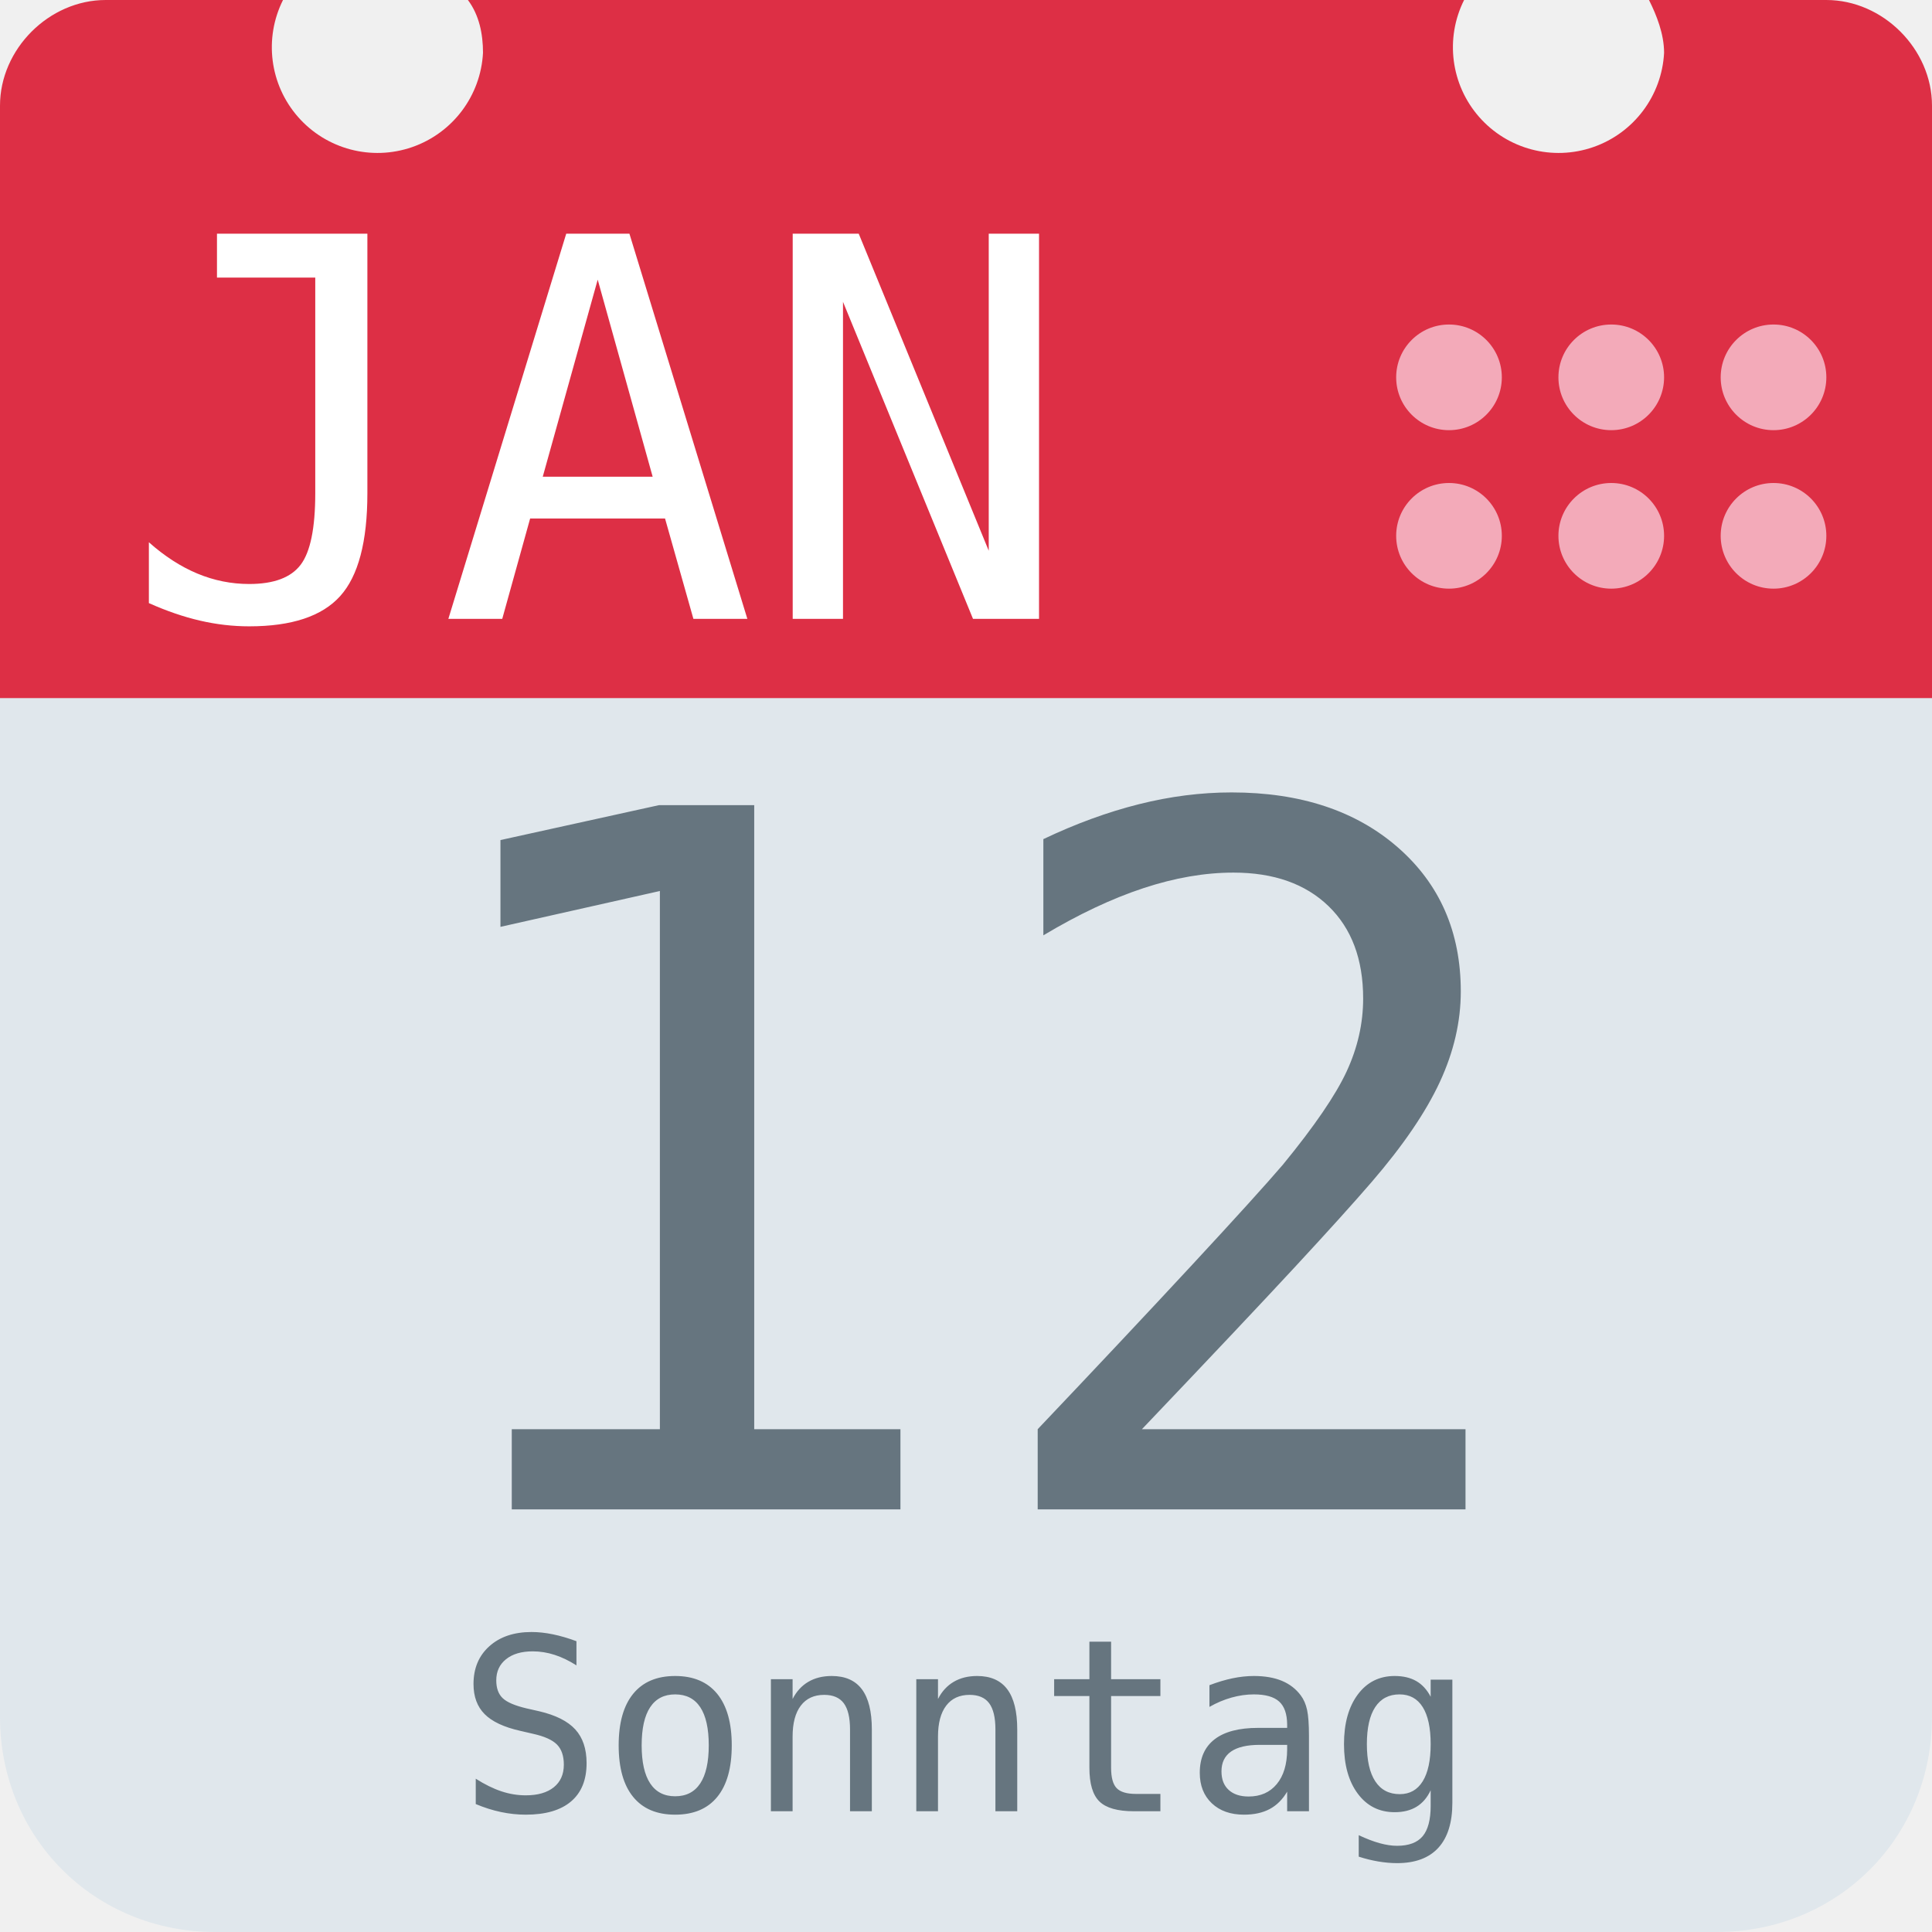
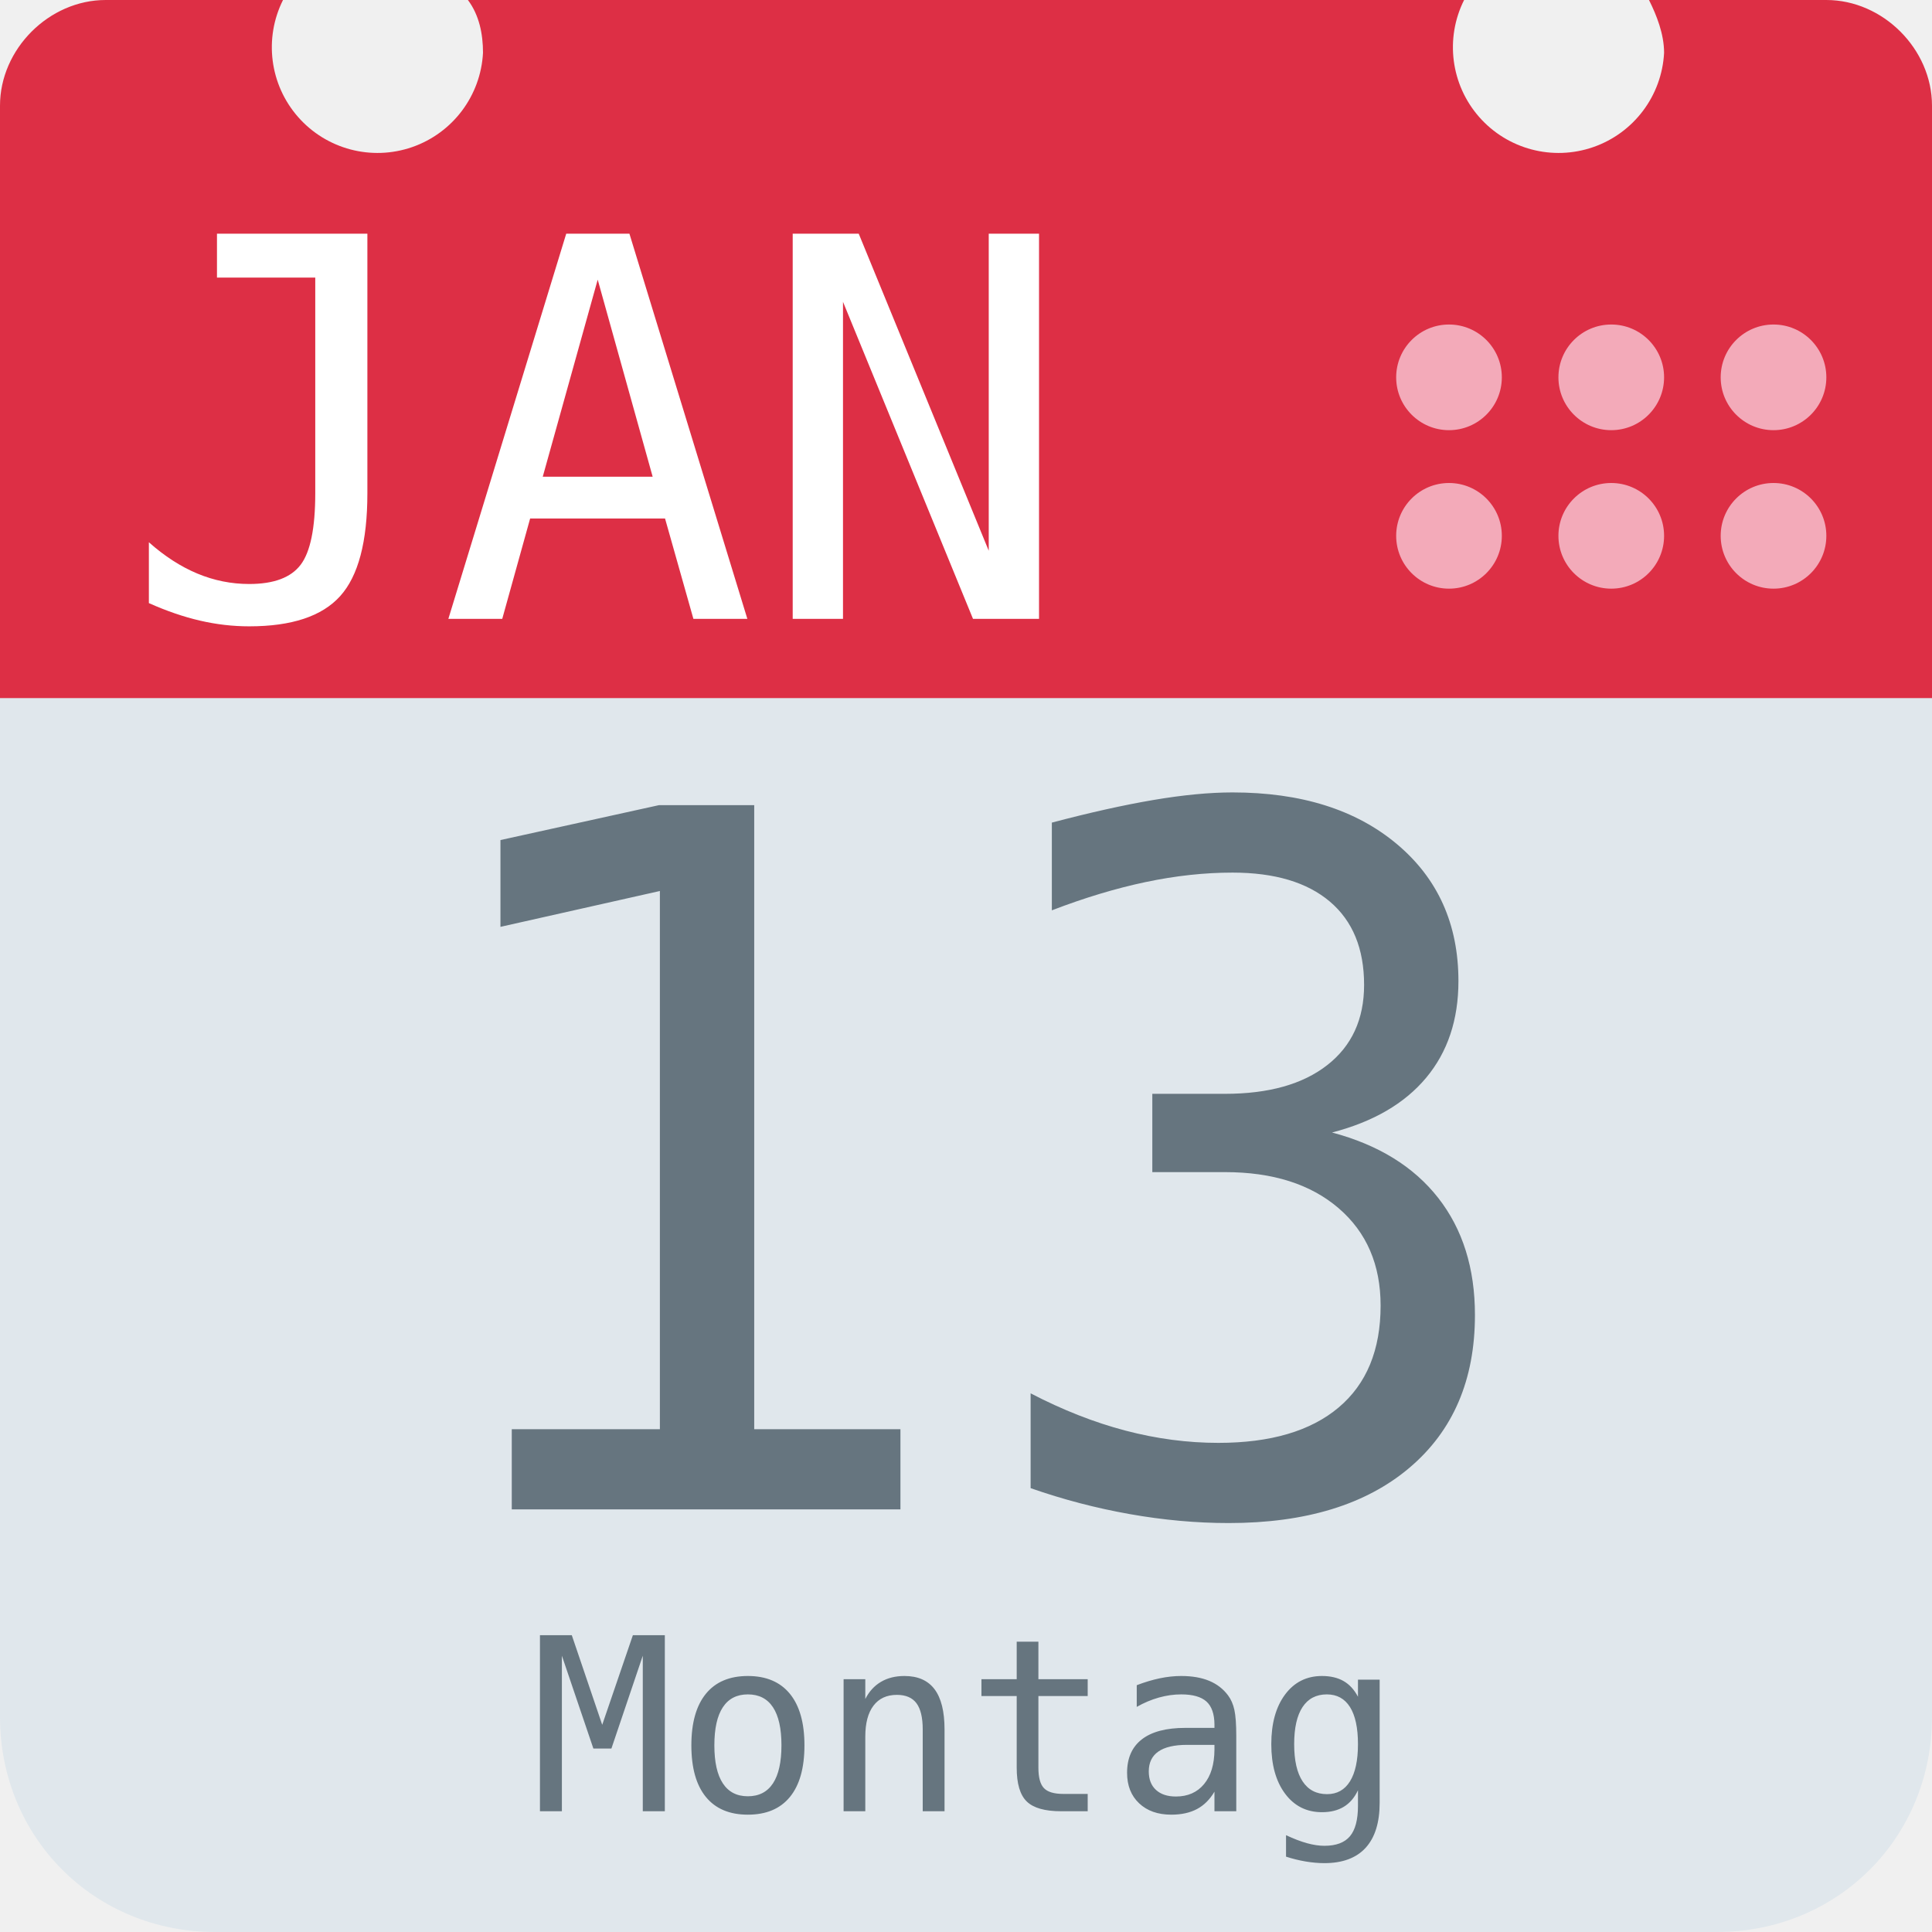
<svg xmlns="http://www.w3.org/2000/svg" aria-label="Calendar" role="img" viewBox="0 0 512 512">
  <path d="M512 455c0 32-25 57-57 57H57c-32 0-57-25-57-57V128c0-31 25-57 57-57h398c32 0 57 26 57 57z" fill="#e0e7ec" />
  <path d="M484 0h-47c2 4 4 9 4 14a28 28 0 1 1-53-14H124c3 4 4 9 4 14A28 28 0 1 1 75 0H28C13 0 0 13 0 28v157h512V28c0-15-13-28-28-28z" fill="#dd2f45" />
  <g fill="#f3aab9">
    <circle cx="470" cy="142" r="14" />
    <circle cx="470" cy="100" r="14" />
    <circle cx="427" cy="142" r="14" />
    <circle cx="427" cy="100" r="14" />
    <circle cx="384" cy="142" r="14" />
    <circle cx="384" cy="100" r="14" />
  </g>
  <text id="month" x="32" y="164" fill="#fff" font-family="monospace" font-size="140px" style="text-anchor: left">JAN</text>
-   <text id="day" x="256" y="400" fill="#66757f" font-family="monospace" font-size="256px" style="text-anchor: middle">12</text>
-   <text id="weekday" x="256" y="480" fill="#66757f" font-family="monospace" font-size="64px" style="text-anchor: middle">Sonntag</text>
+   <text id="day" x="256" y="400" fill="#66757f" font-family="monospace" font-size="256px" style="text-anchor: middle">13</text>
+   <text id="weekday" x="256" y="480" fill="#66757f" font-family="monospace" font-size="64px" style="text-anchor: middle">Montag</text>
</svg>
